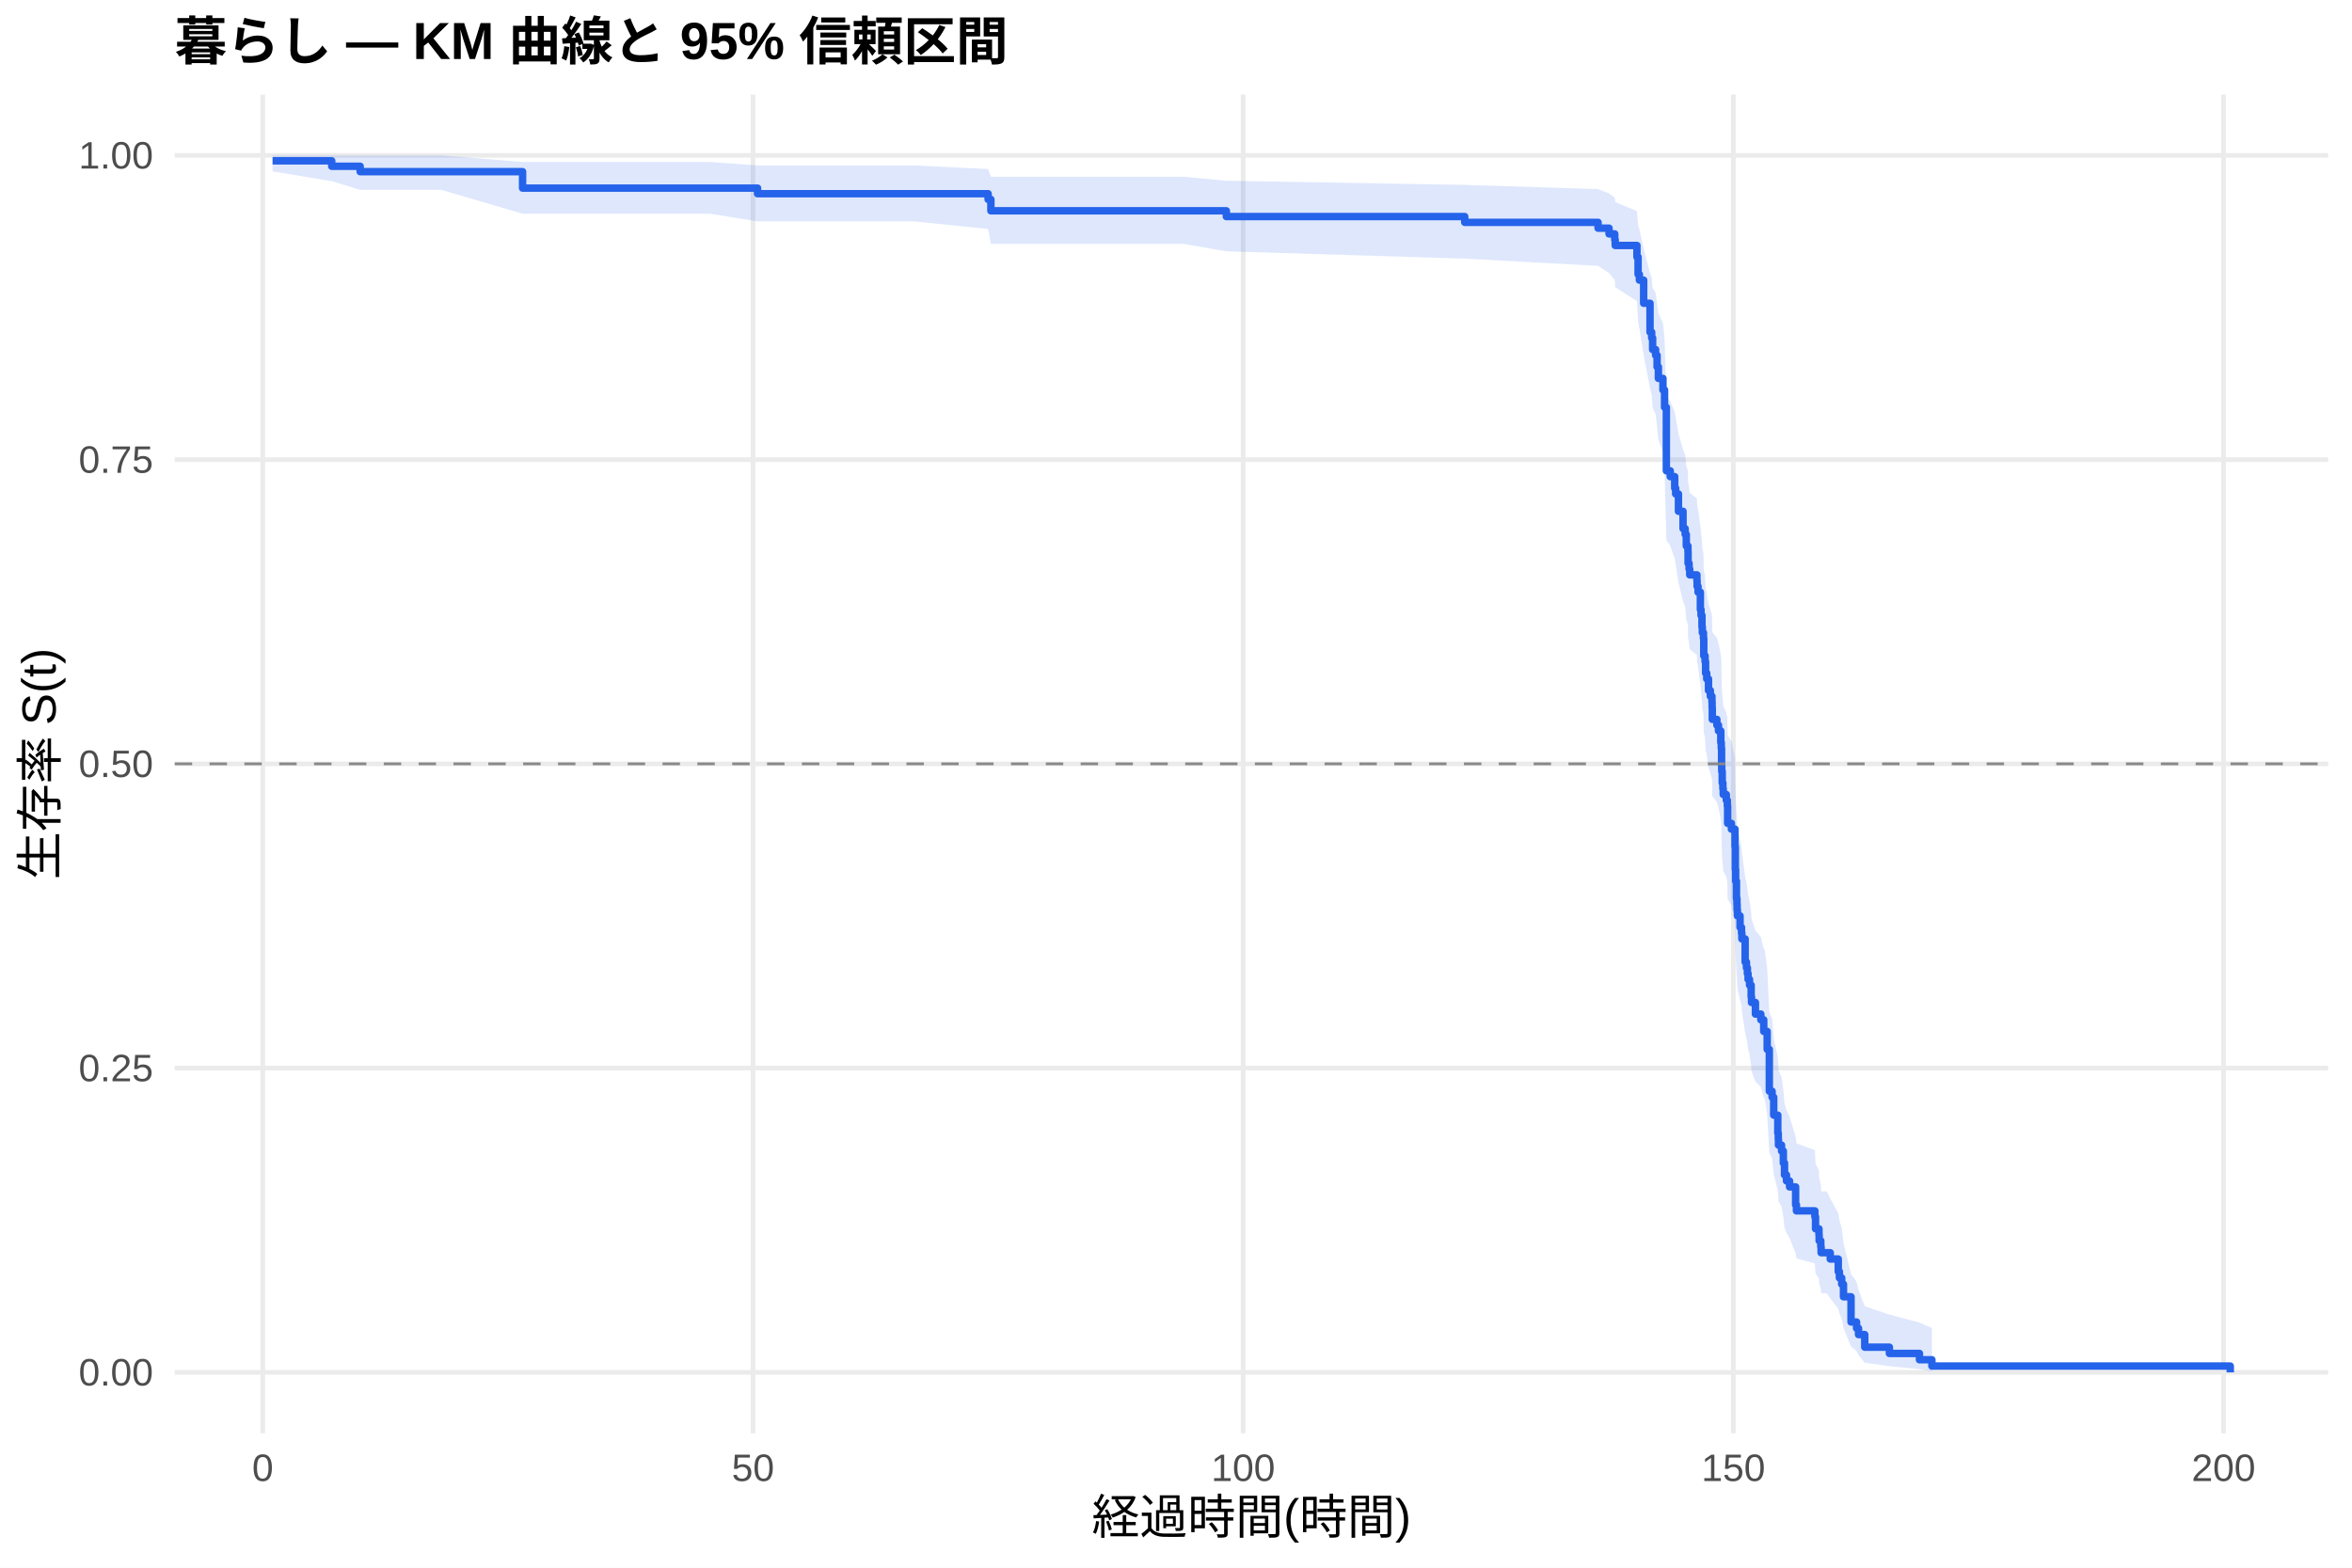
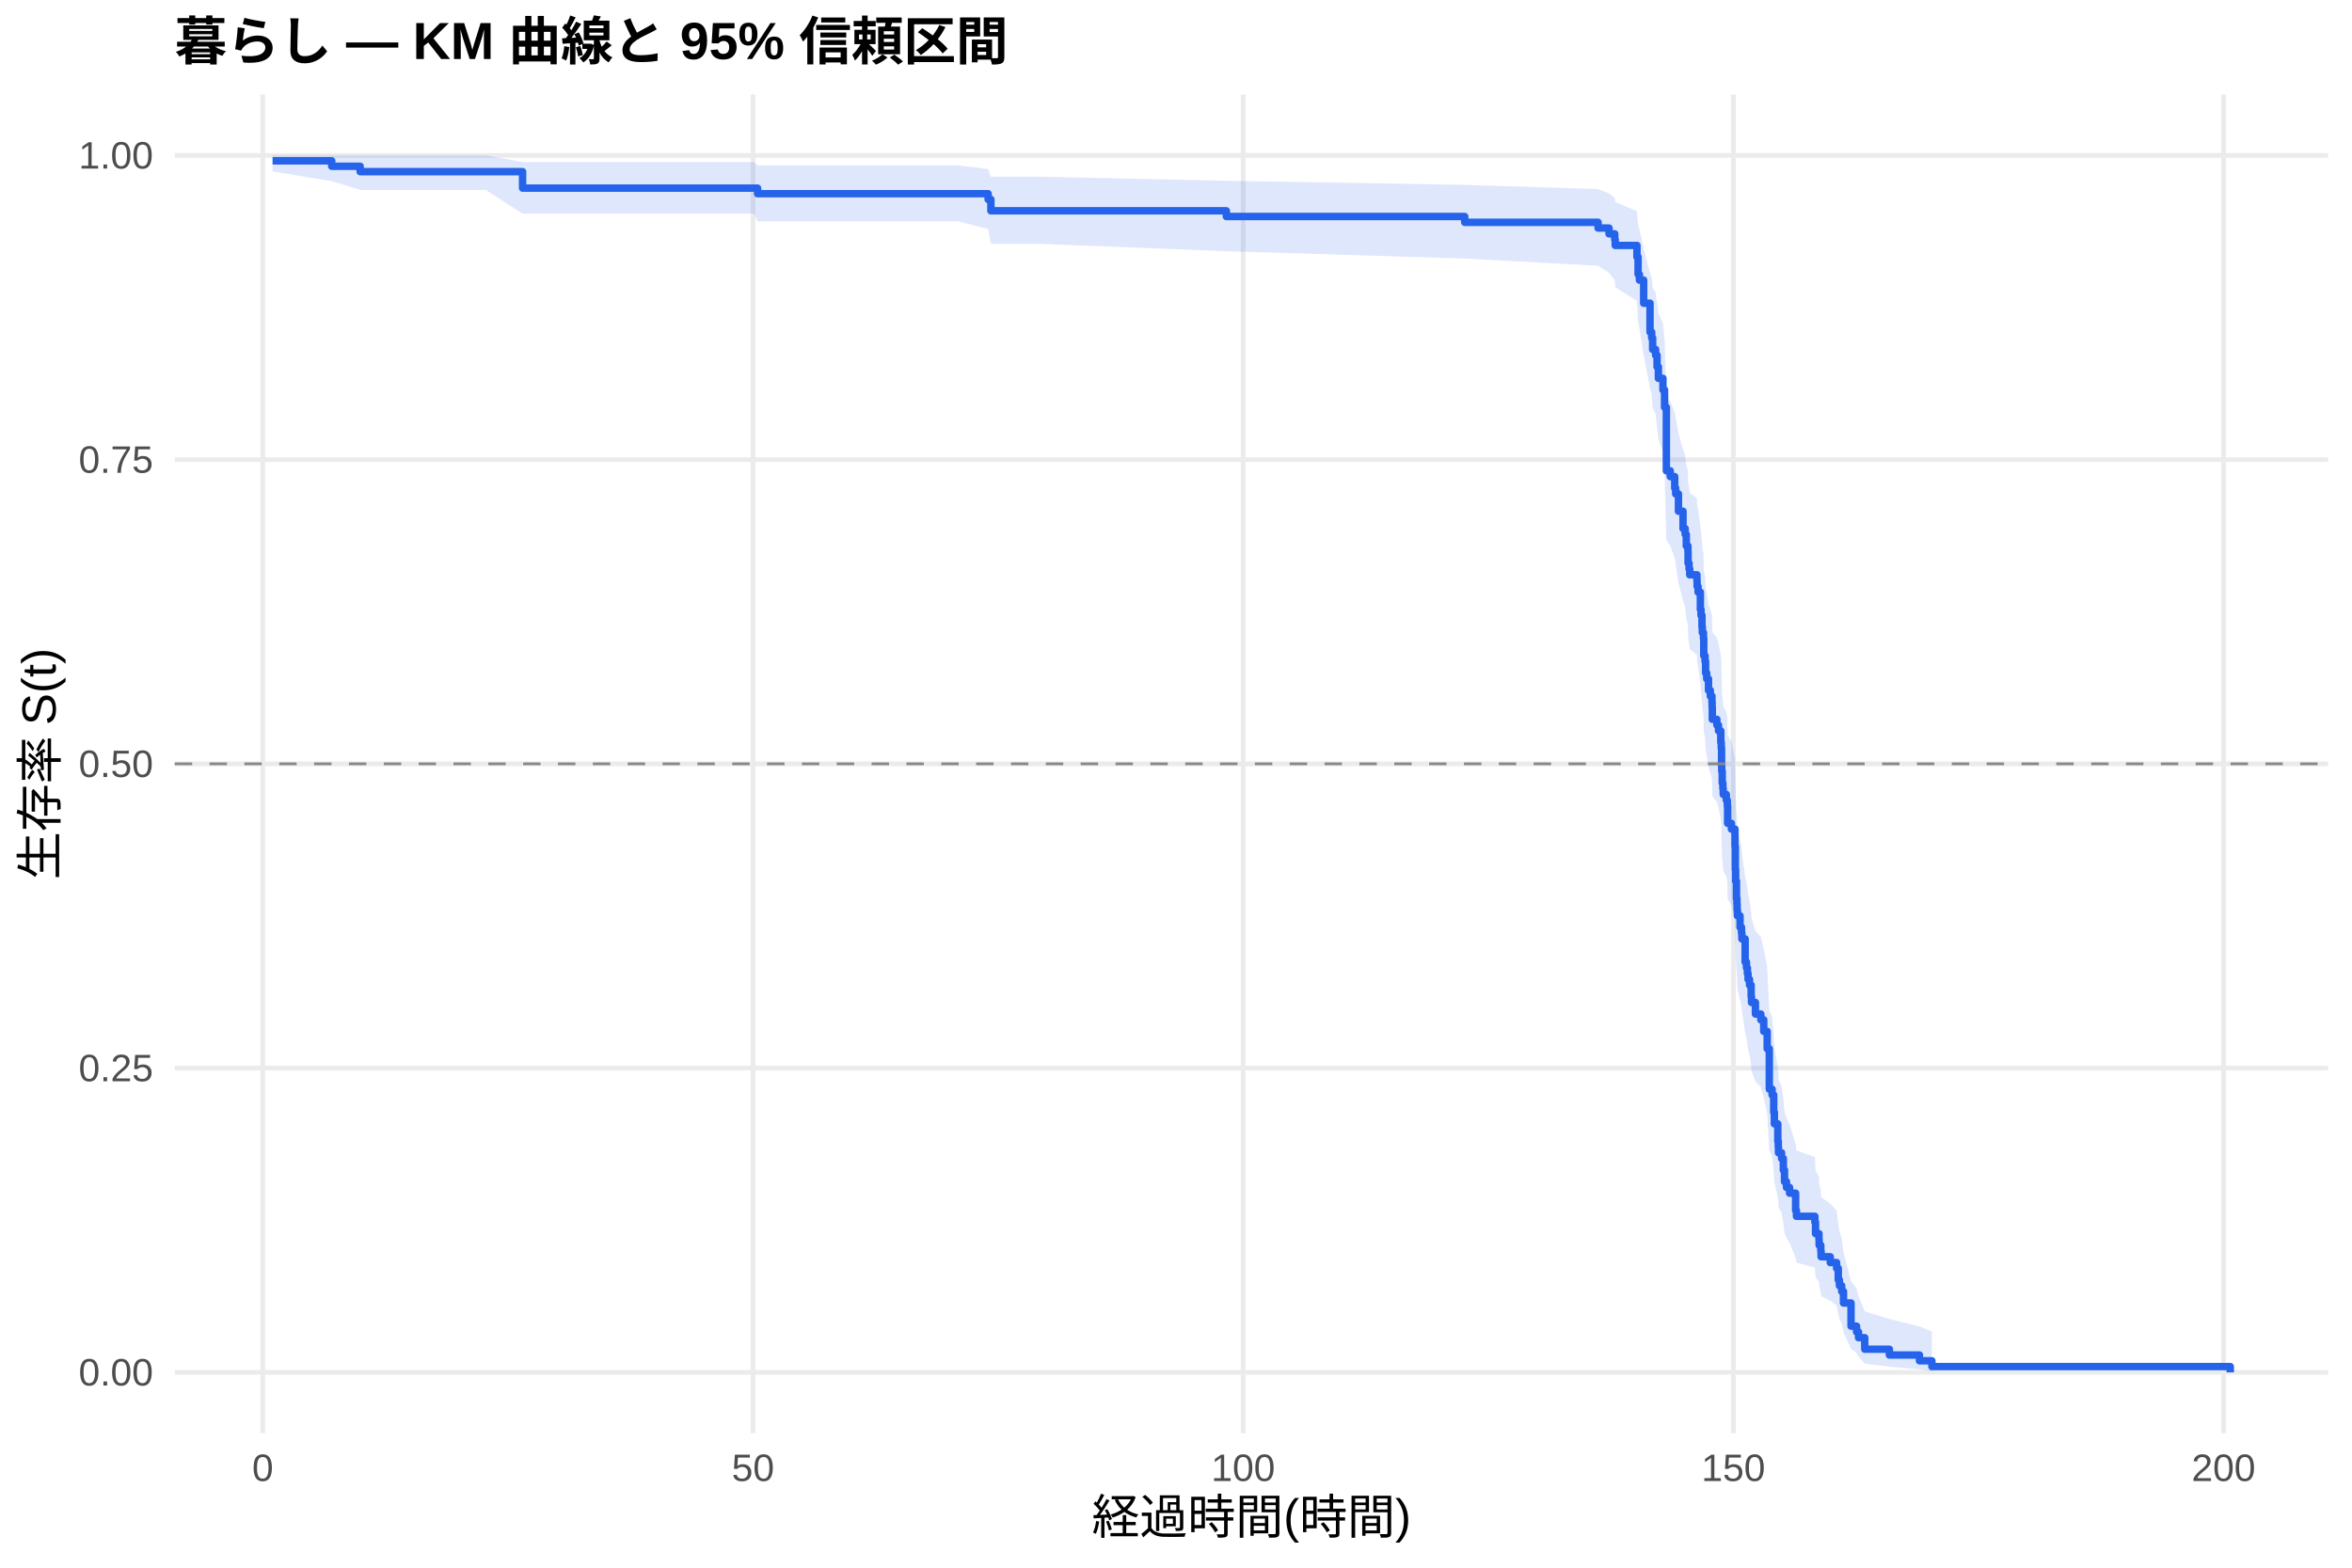
<svg xmlns="http://www.w3.org/2000/svg" width="540.00pt" height="360.00pt" viewBox="0 0 540.00 360.00">
  <g class="svglite">
    <defs>
      <style type="text/css">
    .svglite line, .svglite polyline, .svglite polygon, .svglite path, .svglite rect, .svglite circle {
      fill: none;
      stroke: #000000;
      stroke-linecap: round;
      stroke-linejoin: round;
      stroke-miterlimit: 10.00;
    }
    .svglite text {
      white-space: pre;
    }
    .svglite g.glyphgroup path {
      fill: inherit;
      stroke: none;
    }
  </style>
    </defs>
    <rect width="100%" height="100%" style="stroke: none; fill: #FFFFFF;" />
    <defs>
      <clipPath id="cpMC4wMHw1NDAuMDB8MC4wMHwzNjAuMDA=">
        <rect x="0.00" y="0.00" width="540.00" height="360.00" />
      </clipPath>
    </defs>
    <g clip-path="url(#cpMC4wMHw1NDAuMDB8MC4wMHwzNjAuMDA=)">
      <rect x="0" y="0.00" width="540.00" height="360.00" style="stroke-width: 1.07; stroke: none; fill: #FFFFFF;" />
    </g>
    <defs>
      <clipPath id="cpNDAuMTF8NTM0LjUyfDIxLjcxfDMyOS4xMg==">
        <rect x="40.11" y="21.71" width="494.41" height="307.41" />
      </clipPath>
    </defs>
    <g clip-path="url(#cpNDAuMTF8NTM0LjUyfDIxLjcxfDMyOS4xMg==)">
      <polyline points="40.11,315.14 534.52,315.14 " style="stroke-width: 1.07; stroke: #EBEBEB; stroke-linecap: butt;" />
      <polyline points="40.11,245.28 534.52,245.28 " style="stroke-width: 1.07; stroke: #EBEBEB; stroke-linecap: butt;" />
      <polyline points="40.11,175.41 534.52,175.41 " style="stroke-width: 1.07; stroke: #EBEBEB; stroke-linecap: butt;" />
      <polyline points="40.11,105.55 534.52,105.55 " style="stroke-width: 1.07; stroke: #EBEBEB; stroke-linecap: butt;" />
      <polyline points="40.11,35.68 534.52,35.68 " style="stroke-width: 1.07; stroke: #EBEBEB; stroke-linecap: butt;" />
      <polyline points="60.33,329.12 60.33,21.71 " style="stroke-width: 1.07; stroke: #EBEBEB; stroke-linecap: butt;" />
      <polyline points="172.88,329.12 172.88,21.71 " style="stroke-width: 1.07; stroke: #EBEBEB; stroke-linecap: butt;" />
      <polyline points="285.42,329.12 285.42,21.71 " style="stroke-width: 1.07; stroke: #EBEBEB; stroke-linecap: butt;" />
      <polyline points="397.96,329.12 397.96,21.71 " style="stroke-width: 1.07; stroke: #EBEBEB; stroke-linecap: butt;" />
      <polyline points="510.51,329.12 510.51,21.71 " style="stroke-width: 1.07; stroke: #EBEBEB; stroke-linecap: butt;" />
-       <polygon points="62.58,35.68 76.16,35.68 82.69,35.68 101.34,35.68 119.98,37.20 125.83,37.20 150.40,37.20 162.97,37.20 173.93,37.99 181.32,37.99 209.83,37.99 226.86,38.82 227.50,40.59 228.81,40.59 271.73,40.59 281.56,41.51 336.29,42.46 366.90,43.43 369.42,44.41 370.73,45.41 370.84,46.42 375.83,48.48 376.09,51.65 376.39,52.72 377.37,57.08 378.83,62.68 379.21,63.81 379.43,66.10 380.11,67.24 380.45,69.55 380.75,71.88 381.80,74.22 382.17,77.75 382.58,90.95 383.48,92.17 384.50,94.61 384.72,95.83 385.36,99.52 386.41,103.22 386.90,104.46 387.16,106.95 387.54,108.20 387.57,110.69 387.80,111.95 387.95,113.20 389.60,114.46 389.64,115.71 389.86,116.97 390.39,120.77 390.54,122.03 390.76,124.57 390.84,125.85 391.10,127.12 391.17,130.96 391.47,132.24 391.59,134.81 391.85,136.10 392.26,138.68 392.68,139.97 393.05,141.26 393.09,142.56 393.13,145.16 394.18,146.46 394.55,147.76 395.08,150.37 395.19,151.68 395.26,155.61 395.30,156.93 395.41,159.56 395.56,160.88 395.64,162.20 396.35,163.53 396.58,164.85 396.65,168.84 397.51,170.17 398.34,174.17 398.42,179.54 398.49,182.23 398.68,186.29 398.79,187.64 398.83,189.00 398.90,190.35 399.50,193.08 399.84,194.44 399.92,195.81 400.67,201.29 400.97,202.66 401.19,204.04 401.34,205.42 401.68,206.80 402.05,209.57 402.13,210.96 403.03,213.74 404.27,215.13 404.94,217.93 405.13,217.93 405.73,222.26 406.22,232.47 406.86,233.94 407.23,238.37 408.17,242.83 408.28,244.32 408.32,245.82 409.03,247.32 409.44,250.33 409.71,253.37 410.16,254.89 410.87,256.41 412.26,261.02 412.45,262.57 416.68,264.13 416.83,267.25 417.62,268.82 417.66,270.40 418.04,271.98 418.11,273.58 419.42,273.58 420.21,275.23 422.05,278.58 422.31,280.27 422.84,281.98 423.25,285.43 424.98,292.53 426.25,294.35 426.70,296.20 428.13,299.97 433.79,301.88 440.69,303.71 443.55,304.96 443.55,314.94 440.69,314.41 433.79,313.72 428.13,312.94 426.70,311.17 426.25,310.22 424.98,309.23 423.25,305.01 422.84,302.79 422.31,301.65 422.05,300.50 420.21,298.17 419.42,296.99 418.11,296.99 418.04,295.86 417.66,294.73 417.62,293.60 416.83,292.45 416.68,290.14 412.45,288.98 412.26,287.81 410.87,284.27 410.16,283.08 409.71,281.88 409.44,279.48 409.03,277.06 408.32,275.84 408.28,274.62 408.17,273.40 407.23,269.70 406.86,265.98 406.22,264.73 405.73,255.91 405.13,252.08 404.94,252.08 404.27,249.62 403.03,248.38 402.13,245.91 402.05,244.67 401.68,242.18 401.34,240.93 401.19,239.68 400.97,238.42 400.67,237.17 399.92,232.13 399.84,230.87 399.50,229.60 398.90,227.07 398.83,225.80 398.79,224.52 398.68,223.25 398.49,219.41 398.42,216.85 398.34,211.69 397.51,207.81 396.65,206.51 396.58,202.61 396.35,201.30 395.64,199.99 395.56,198.69 395.41,197.38 395.30,194.75 395.26,193.44 395.19,189.48 395.08,188.16 394.55,185.51 394.18,184.18 393.13,182.86 393.09,180.19 393.05,178.86 392.68,177.53 392.26,176.19 391.85,173.51 391.59,172.17 391.47,169.48 391.17,168.13 391.10,164.07 390.84,162.72 390.76,161.36 390.54,158.64 390.39,157.28 389.86,153.18 389.64,151.81 389.60,150.44 387.95,149.07 387.80,147.69 387.57,146.32 387.54,143.55 387.16,142.17 386.90,139.40 386.41,138.01 385.36,133.82 384.72,129.62 384.50,128.21 383.48,125.39 382.58,123.98 382.17,108.25 381.80,103.90 380.75,100.98 380.45,98.04 380.11,95.09 379.43,93.61 379.21,90.63 378.83,89.14 377.37,81.58 376.39,75.43 376.09,73.87 375.83,69.15 370.84,65.95 370.73,64.33 369.42,62.70 366.90,61.05 336.29,59.39 281.56,57.71 271.73,56.00 228.81,56.00 227.50,56.00 226.86,52.58 209.83,50.83 181.32,50.83 173.93,50.83 162.97,49.07 150.40,49.07 125.83,49.07 119.98,49.07 101.34,43.60 82.69,43.60 76.16,41.60 62.58,39.36 " style="stroke-width: 0.00; stroke: none; stroke-linecap: butt; fill: #2563EB; fill-opacity: 0.15;" />
-       <polyline points="62.58,35.68 76.16,35.68 82.69,35.68 101.34,35.68 119.98,37.20 125.83,37.20 150.40,37.20 162.97,37.20 173.93,37.99 181.32,37.99 209.83,37.99 226.86,38.82 227.50,40.59 228.81,40.59 271.73,40.59 281.56,41.51 336.29,42.46 366.90,43.43 369.42,44.41 370.73,45.41 370.84,46.42 375.83,48.48 376.09,51.65 376.39,52.72 377.37,57.08 378.83,62.68 379.21,63.81 379.43,66.10 380.11,67.24 380.45,69.55 380.75,71.88 381.80,74.22 382.17,77.75 382.58,90.95 383.48,92.17 384.50,94.61 384.72,95.83 385.36,99.52 386.41,103.22 386.90,104.46 387.16,106.95 387.54,108.20 387.57,110.69 387.80,111.95 387.95,113.20 389.60,114.46 389.64,115.71 389.86,116.97 390.39,120.77 390.54,122.03 390.76,124.57 390.84,125.85 391.10,127.12 391.17,130.96 391.47,132.24 391.59,134.81 391.85,136.10 392.26,138.68 392.68,139.97 393.05,141.26 393.09,142.56 393.13,145.16 394.18,146.46 394.55,147.76 395.08,150.37 395.19,151.68 395.26,155.61 395.30,156.93 395.41,159.56 395.56,160.88 395.64,162.20 396.35,163.53 396.58,164.85 396.65,168.84 397.51,170.17 398.34,174.17 398.42,179.54 398.49,182.23 398.68,186.29 398.79,187.64 398.83,189.00 398.90,190.35 399.50,193.08 399.84,194.44 399.92,195.81 400.67,201.29 400.97,202.66 401.19,204.04 401.34,205.42 401.68,206.80 402.05,209.57 402.13,210.96 403.03,213.74 404.27,215.13 404.94,217.93 405.13,217.93 405.73,222.26 406.22,232.47 406.86,233.94 407.23,238.37 408.17,242.83 408.28,244.32 408.32,245.82 409.03,247.32 409.44,250.33 409.71,253.37 410.16,254.89 410.87,256.41 412.26,261.02 412.45,262.57 416.68,264.13 416.83,267.25 417.62,268.82 417.66,270.40 418.04,271.98 418.11,273.58 419.42,273.58 420.21,275.23 422.05,278.58 422.31,280.27 422.84,281.98 423.25,285.43 424.98,292.53 426.25,294.35 426.70,296.20 428.13,299.97 433.79,301.88 440.69,303.71 443.55,304.96 " style="stroke-width: 1.07; stroke: none; stroke-linecap: butt;" />
-       <polyline points="443.55,314.94 440.69,314.41 433.79,313.72 428.13,312.94 426.70,311.17 426.25,310.22 424.98,309.23 423.25,305.01 422.84,302.79 422.31,301.65 422.05,300.50 420.21,298.17 419.42,296.99 418.11,296.99 418.04,295.86 417.66,294.73 417.62,293.60 416.83,292.45 416.68,290.14 412.45,288.98 412.26,287.81 410.87,284.27 410.16,283.08 409.71,281.88 409.44,279.48 409.03,277.06 408.32,275.84 408.28,274.62 408.17,273.40 407.23,269.70 406.86,265.98 406.22,264.73 405.73,255.91 405.13,252.08 404.94,252.08 404.27,249.62 403.03,248.38 402.13,245.91 402.05,244.67 401.68,242.18 401.34,240.93 401.19,239.68 400.97,238.42 400.67,237.17 399.92,232.13 399.84,230.87 399.50,229.60 398.90,227.07 398.83,225.80 398.79,224.52 398.68,223.25 398.49,219.41 398.42,216.85 398.34,211.69 397.51,207.81 396.65,206.51 396.58,202.61 396.35,201.30 395.64,199.99 395.56,198.69 395.41,197.38 395.30,194.75 395.26,193.44 395.19,189.48 395.08,188.16 394.55,185.51 394.18,184.18 393.13,182.86 393.09,180.19 393.05,178.86 392.68,177.53 392.26,176.19 391.85,173.51 391.59,172.17 391.47,169.48 391.17,168.13 391.10,164.07 390.84,162.72 390.76,161.36 390.54,158.64 390.39,157.28 389.86,153.18 389.64,151.81 389.60,150.44 387.95,149.07 387.80,147.69 387.57,146.32 387.54,143.55 387.16,142.17 386.90,139.40 386.41,138.01 385.36,133.82 384.72,129.62 384.50,128.21 383.48,125.39 382.58,123.98 382.17,108.25 381.80,103.90 380.75,100.98 380.45,98.04 380.11,95.09 379.43,93.61 379.21,90.63 378.83,89.14 377.37,81.58 376.39,75.43 376.09,73.87 375.83,69.15 370.84,65.95 370.73,64.33 369.42,62.70 366.90,61.05 336.29,59.39 281.56,57.71 271.73,56.00 228.81,56.00 227.50,56.00 226.86,52.58 209.83,50.83 181.32,50.83 173.93,50.83 162.97,49.07 150.40,49.07 125.83,49.07 119.98,49.07 101.34,43.60 82.69,43.60 76.16,41.60 62.58,39.36 " style="stroke-width: 1.07; stroke: none; stroke-linecap: butt;" />
-       <polyline points="62.58,36.93 76.16,36.93 76.16,38.18 82.69,38.18 82.69,39.42 101.34,39.42 101.34,39.42 119.98,39.42 119.98,43.20 125.83,43.20 125.83,43.20 150.40,43.20 150.40,43.20 162.97,43.20 162.97,43.20 173.93,43.20 173.93,44.48 181.32,44.48 181.32,44.48 209.83,44.48 209.83,44.48 226.86,44.48 226.86,45.79 227.50,45.79 227.50,48.41 228.81,48.41 228.81,48.41 271.73,48.41 271.73,48.41 281.56,48.41 281.56,49.73 336.29,49.73 336.29,51.06 366.90,51.06 366.90,52.39 369.42,52.39 369.42,53.71 370.73,53.71 370.73,55.04 370.84,55.04 370.84,56.37 375.83,56.37 375.83,59.02 376.09,59.02 376.09,63.00 376.39,63.00 376.39,64.33 377.37,64.33 377.37,69.64 378.83,69.64 378.83,76.27 379.21,76.27 379.21,77.60 379.43,77.60 379.43,80.26 380.11,80.26 380.11,81.58 380.45,81.58 380.45,84.24 380.75,84.24 380.75,86.89 381.80,86.89 381.80,89.55 382.17,89.55 382.17,93.53 382.58,93.53 382.58,108.12 383.48,108.12 383.48,109.45 384.50,109.45 384.50,112.10 384.72,112.10 384.72,113.43 385.36,113.43 385.36,117.41 386.41,117.41 386.41,121.39 386.90,121.39 386.90,122.72 387.16,122.72 387.16,125.38 387.54,125.38 387.54,126.70 387.57,126.70 387.57,129.36 387.80,129.36 387.80,130.68 387.95,130.68 387.95,132.01 389.60,132.01 389.60,133.34 389.64,133.34 389.64,134.66 389.86,134.66 389.86,135.99 390.39,135.99 390.39,139.97 390.54,139.97 390.54,141.30 390.76,141.30 390.76,143.95 390.84,143.95 390.84,145.28 391.10,145.28 391.10,146.61 391.17,146.61 391.17,150.59 391.47,150.59 391.47,151.92 391.59,151.92 391.59,154.57 391.85,154.57 391.85,155.90 392.26,155.90 392.26,158.55 392.68,158.55 392.68,159.88 393.05,159.88 393.05,161.21 393.09,161.21 393.09,162.53 393.13,162.53 393.13,165.19 394.18,165.19 394.18,166.51 394.55,166.51 394.55,167.84 395.08,167.84 395.08,170.49 395.19,170.49 395.19,171.82 395.26,171.82 395.26,175.80 395.30,175.80 395.30,177.13 395.41,177.13 395.41,179.78 395.56,179.78 395.56,181.11 395.64,181.11 395.64,182.44 396.35,182.44 396.35,183.77 396.58,183.77 396.58,185.09 396.65,185.09 396.65,189.07 397.51,189.07 397.51,190.40 398.34,190.40 398.34,194.38 398.42,194.38 398.42,199.69 398.49,199.69 398.49,202.34 398.68,202.34 398.68,206.32 398.79,206.32 398.79,207.65 398.83,207.65 398.83,208.98 398.90,208.98 398.90,210.31 399.50,210.31 399.50,212.96 399.84,212.96 399.84,214.29 399.92,214.29 399.92,215.61 400.67,215.61 400.67,220.92 400.97,220.92 400.97,222.25 401.19,222.25 401.19,223.58 401.34,223.58 401.34,224.90 401.68,224.90 401.68,226.23 402.05,226.23 402.05,228.88 402.13,228.88 402.13,230.21 403.03,230.21 403.03,232.87 404.27,232.87 404.27,234.19 404.94,234.19 404.94,236.85 405.13,236.85 405.13,236.85 405.73,236.85 405.73,240.97 406.22,240.97 406.22,250.58 406.86,250.58 406.86,251.96 407.23,251.96 407.23,256.08 408.17,256.08 408.17,260.20 408.28,260.20 408.28,261.57 408.32,261.57 408.32,262.95 409.03,262.95 409.03,264.32 409.44,264.32 409.44,267.07 409.71,267.07 409.71,269.81 410.16,269.81 410.16,271.19 410.87,271.19 410.87,272.56 412.26,272.56 412.26,276.68 412.45,276.68 412.45,278.06 416.68,278.06 416.68,279.43 416.83,279.43 416.83,282.18 417.62,282.18 417.62,283.55 417.66,283.55 417.66,284.92 418.04,284.92 418.04,286.30 418.11,286.30 418.11,287.67 419.42,287.67 419.42,287.67 420.21,287.67 420.21,289.12 422.05,289.12 422.05,292.01 422.31,292.01 422.31,293.45 422.84,293.45 422.84,294.90 423.25,294.90 423.25,297.79 424.98,297.79 424.98,303.58 426.25,303.58 426.25,305.02 426.70,305.02 426.70,306.47 428.13,306.47 428.13,309.36 433.79,309.36 433.79,310.80 440.69,310.80 440.69,312.25 443.55,312.25 443.55,313.70 512.05,313.70 512.05,315.14 " style="stroke-width: 1.71; stroke: #2563EB; stroke-linecap: butt;" />
+       <polygon points="62.58,35.68 76.16,35.68 82.69,35.68 111.50,35.68 119.98,37.20 136.00,37.20 160.57,37.20 173.14,37.20 173.93,37.99 191.48,37.99 219.99,37.99 226.86,38.82 227.50,40.59 238.98,40.59 281.56,41.51 281.89,41.51 336.29,42.45 366.90,43.42 369.42,44.40 370.73,45.40 370.84,46.41 375.83,48.47 376.09,51.64 376.39,52.71 377.37,57.07 378.83,62.67 379.21,63.80 379.43,66.09 380.11,67.24 380.45,69.54 380.75,71.87 381.80,74.21 382.17,77.75 382.58,90.95 383.48,92.16 384.50,94.60 384.72,95.83 385.36,99.51 386.41,103.22 386.90,104.46 387.16,106.94 387.54,108.19 387.57,110.69 387.80,111.94 387.95,113.19 389.60,114.45 389.64,115.71 389.86,116.97 390.39,120.76 390.54,122.02 390.76,124.57 390.84,125.84 391.10,127.11 391.17,130.95 391.47,132.23 391.59,134.80 391.85,136.09 392.26,138.67 392.68,139.96 393.05,141.26 393.09,142.55 393.13,145.15 394.18,146.45 394.55,147.75 395.08,150.36 395.19,151.67 395.26,155.61 395.30,156.92 395.41,159.56 395.56,160.88 395.64,162.20 396.35,163.52 396.58,164.85 396.65,168.83 397.51,170.16 398.34,174.17 398.42,179.53 398.49,182.23 398.68,186.28 398.79,187.63 398.83,188.99 398.90,190.35 399.50,193.07 399.84,194.44 399.92,195.80 400.67,201.28 400.97,202.66 401.19,204.04 401.34,205.42 401.68,206.80 402.05,209.57 402.13,210.95 403.03,213.74 404.27,215.13 404.94,217.93 405.73,222.14 406.22,232.05 406.86,233.47 407.23,237.77 407.38,240.64 408.17,244.99 408.28,246.44 408.32,247.90 409.03,249.36 409.44,252.29 409.71,255.24 410.16,256.72 410.87,258.20 412.26,262.68 412.45,264.19 416.68,265.69 416.83,268.73 417.62,270.25 417.66,271.79 418.04,273.33 418.11,274.87 420.21,276.43 421.67,277.99 422.05,281.14 422.31,282.72 422.84,284.32 423.25,287.56 424.98,294.19 426.25,295.90 426.70,297.62 428.13,301.13 433.79,302.90 440.69,304.60 443.55,305.77 443.55,314.95 440.69,314.47 433.79,313.85 428.13,313.13 426.70,311.52 426.25,310.66 424.98,309.76 423.25,305.95 422.84,303.94 422.31,302.92 422.05,301.88 421.67,299.78 420.21,298.72 418.11,297.65 418.04,296.57 417.66,295.48 417.62,294.39 416.83,293.29 416.68,291.07 412.45,289.95 412.26,288.82 410.87,285.42 410.16,284.27 409.71,283.13 409.44,280.82 409.03,278.49 408.32,277.32 408.28,276.15 408.17,274.98 407.38,271.43 407.23,269.05 406.86,265.46 406.22,264.25 405.73,255.76 404.94,252.08 404.27,249.62 403.03,248.38 402.13,245.90 402.05,244.66 401.68,242.17 401.34,240.92 401.19,239.67 400.97,238.42 400.67,237.17 399.92,232.13 399.84,230.87 399.50,229.60 398.90,227.06 398.83,225.79 398.79,224.52 398.68,223.24 398.49,219.41 398.42,216.84 398.34,211.69 397.51,207.80 396.65,206.50 396.58,202.60 396.35,201.30 395.64,199.99 395.56,198.68 395.41,197.37 395.30,194.75 395.26,193.43 395.19,189.47 395.08,188.15 394.55,185.50 394.18,184.18 393.13,182.85 393.09,180.19 393.05,178.85 392.68,177.52 392.26,176.18 391.85,173.50 391.59,172.16 391.47,169.47 391.17,168.12 391.10,164.07 390.84,162.71 390.76,161.35 390.54,158.64 390.39,157.27 389.86,153.17 389.64,151.80 389.60,150.43 387.95,149.06 387.80,147.68 387.57,146.31 387.54,143.54 387.16,142.16 386.90,139.39 386.41,137.99 385.36,133.81 384.72,129.61 384.50,128.20 383.48,125.38 382.58,123.97 382.17,108.24 381.80,103.88 380.75,100.96 380.45,98.03 380.11,95.08 379.43,93.60 379.21,90.62 378.83,89.12 377.37,81.57 376.39,75.41 376.09,73.86 375.83,69.13 370.84,65.93 370.73,64.31 369.42,62.68 366.90,61.03 336.29,59.37 281.89,57.69 281.56,57.69 238.98,56.00 227.50,56.00 226.86,52.58 219.99,50.83 191.48,50.83 173.93,50.83 173.14,49.07 160.57,49.07 136.00,49.07 119.98,49.07 111.50,43.60 82.69,43.60 76.16,41.60 62.58,39.36 " style="stroke-width: 0.00; stroke: none; stroke-linecap: butt; fill: #2563EB; fill-opacity: 0.15;" />
+       <polyline points="62.58,35.68 76.16,35.68 82.69,35.68 111.50,35.68 119.98,37.20 136.00,37.20 160.57,37.20 173.14,37.20 173.93,37.99 191.48,37.99 219.99,37.99 226.86,38.82 227.50,40.59 238.98,40.59 281.56,41.51 281.89,41.51 336.29,42.45 366.90,43.42 369.42,44.40 370.73,45.40 370.84,46.41 375.83,48.47 376.09,51.64 376.39,52.71 377.37,57.07 378.83,62.67 379.21,63.80 379.43,66.09 380.11,67.24 380.45,69.54 380.75,71.87 381.80,74.21 382.17,77.75 382.58,90.95 383.48,92.16 384.50,94.60 384.72,95.83 385.36,99.51 386.41,103.22 386.90,104.46 387.16,106.94 387.54,108.19 387.57,110.69 387.80,111.94 387.95,113.19 389.60,114.45 389.64,115.71 389.86,116.97 390.39,120.76 390.54,122.02 390.76,124.57 390.84,125.84 391.10,127.11 391.17,130.95 391.47,132.23 391.59,134.80 391.85,136.09 392.26,138.67 392.68,139.96 393.05,141.26 393.09,142.55 393.13,145.15 394.18,146.45 394.55,147.75 395.08,150.36 395.19,151.67 395.26,155.61 395.30,156.92 395.41,159.56 395.56,160.88 395.64,162.20 396.35,163.52 396.58,164.85 396.65,168.83 397.51,170.16 398.34,174.17 398.42,179.53 398.49,182.23 398.68,186.28 398.79,187.63 398.83,188.99 398.90,190.35 399.50,193.07 399.84,194.44 399.92,195.80 400.67,201.28 400.97,202.66 401.19,204.04 401.34,205.42 401.68,206.80 402.05,209.57 402.13,210.95 403.03,213.74 404.27,215.13 404.94,217.93 405.73,222.14 406.22,232.05 406.86,233.47 407.23,237.77 407.38,240.64 408.17,244.99 408.28,246.44 408.32,247.90 409.03,249.36 409.44,252.29 409.71,255.24 410.16,256.72 410.87,258.20 412.26,262.68 412.45,264.19 416.68,265.69 416.83,268.73 417.62,270.25 417.66,271.79 418.04,273.33 418.11,274.87 420.21,276.43 421.67,277.99 422.05,281.14 422.31,282.72 422.84,284.32 423.25,287.56 424.98,294.19 426.25,295.90 426.70,297.62 428.13,301.13 433.79,302.90 440.69,304.60 443.55,305.77 " style="stroke-width: 1.07; stroke: none; stroke-linecap: butt;" />
+       <polyline points="443.55,314.95 440.69,314.47 433.79,313.85 428.13,313.13 426.70,311.52 426.25,310.66 424.98,309.76 423.25,305.95 422.84,303.94 422.31,302.92 422.05,301.88 421.67,299.78 420.21,298.72 418.11,297.65 418.04,296.57 417.66,295.48 417.62,294.39 416.83,293.29 416.68,291.07 412.45,289.95 412.26,288.82 410.87,285.42 410.16,284.27 409.71,283.13 409.44,280.82 409.03,278.49 408.32,277.32 408.28,276.15 408.17,274.98 407.38,271.43 407.23,269.05 406.86,265.46 406.22,264.25 405.73,255.76 404.94,252.08 404.27,249.62 403.03,248.38 402.13,245.90 402.05,244.66 401.68,242.17 401.34,240.92 401.19,239.67 400.97,238.42 400.67,237.17 399.92,232.13 399.84,230.87 399.50,229.60 398.90,227.06 398.83,225.79 398.79,224.52 398.68,223.24 398.49,219.41 398.42,216.84 398.34,211.69 397.51,207.80 396.65,206.50 396.58,202.60 396.35,201.30 395.64,199.99 395.56,198.68 395.41,197.37 395.30,194.75 395.26,193.43 395.19,189.47 395.08,188.15 394.55,185.50 394.18,184.18 393.13,182.85 393.09,180.19 393.05,178.85 392.68,177.52 392.26,176.18 391.85,173.50 391.59,172.16 391.47,169.47 391.17,168.12 391.10,164.07 390.84,162.71 390.76,161.35 390.54,158.64 390.39,157.27 389.86,153.17 389.64,151.80 389.60,150.43 387.95,149.06 387.80,147.68 387.57,146.31 387.54,143.54 387.16,142.16 386.90,139.39 386.41,137.99 385.36,133.81 384.72,129.61 384.50,128.20 383.48,125.38 382.58,123.97 382.17,108.24 381.80,103.88 380.75,100.96 380.45,98.03 380.11,95.08 379.43,93.60 379.21,90.62 378.83,89.12 377.37,81.57 376.39,75.41 376.09,73.86 375.83,69.13 370.84,65.93 370.73,64.31 369.42,62.68 366.90,61.03 336.29,59.37 281.89,57.69 281.56,57.69 238.98,56.00 227.50,56.00 226.86,52.58 219.99,50.83 191.48,50.83 173.93,50.83 173.14,49.07 160.57,49.07 136.00,49.07 119.98,49.07 111.50,43.60 82.69,43.60 76.16,41.60 62.58,39.36 " style="stroke-width: 1.07; stroke: none; stroke-linecap: butt;" />
+       <polyline points="62.58,36.93 76.16,36.93 76.16,38.18 82.69,38.18 82.69,39.42 111.50,39.42 111.50,39.42 119.98,39.42 119.98,43.20 136.00,43.20 136.00,43.20 160.57,43.20 160.57,43.20 173.14,43.20 173.14,43.20 173.93,43.20 173.93,44.48 191.48,44.48 191.48,44.48 219.99,44.48 219.99,44.48 226.86,44.48 226.86,45.79 227.50,45.79 227.50,48.41 238.98,48.41 238.98,48.41 281.56,48.41 281.56,49.72 281.89,49.72 281.89,49.72 336.29,49.72 336.29,51.05 366.90,51.05 366.90,52.37 369.42,52.37 369.42,53.70 370.73,53.70 370.73,55.03 370.84,55.03 370.84,56.36 375.83,56.36 375.83,59.01 376.09,59.01 376.09,62.99 376.39,62.99 376.39,64.32 377.37,64.32 377.37,69.63 378.83,69.63 378.83,76.26 379.21,76.26 379.21,77.59 379.43,77.59 379.43,80.24 380.11,80.24 380.11,81.57 380.45,81.57 380.45,84.23 380.75,84.23 380.75,86.88 381.80,86.88 381.80,89.53 382.17,89.53 382.17,93.52 382.58,93.52 382.58,108.11 383.48,108.11 383.48,109.44 384.50,109.44 384.50,112.09 384.72,112.09 384.72,113.42 385.36,113.42 385.36,117.40 386.41,117.40 386.41,121.38 386.90,121.38 386.90,122.71 387.16,122.71 387.16,125.37 387.54,125.37 387.54,126.69 387.57,126.69 387.57,129.35 387.80,129.35 387.80,130.67 387.95,130.67 387.95,132.00 389.60,132.00 389.60,133.33 389.64,133.33 389.64,134.66 389.86,134.66 389.86,135.98 390.39,135.98 390.39,139.96 390.54,139.96 390.54,141.29 390.76,141.29 390.76,143.95 390.84,143.95 390.84,145.27 391.10,145.27 391.10,146.60 391.17,146.60 391.17,150.58 391.47,150.58 391.47,151.91 391.59,151.91 391.59,154.56 391.85,154.56 391.85,155.89 392.26,155.89 392.26,158.54 392.68,158.54 392.68,159.87 393.05,159.87 393.05,161.20 393.09,161.20 393.09,162.52 393.13,162.52 393.13,165.18 394.18,165.18 394.18,166.51 394.55,166.51 394.55,167.83 395.08,167.83 395.08,170.49 395.19,170.49 395.19,171.81 395.26,171.81 395.26,175.80 395.30,175.80 395.30,177.12 395.41,177.12 395.41,179.78 395.56,179.78 395.56,181.10 395.64,181.10 395.64,182.43 396.35,182.43 396.35,183.76 396.58,183.76 396.58,185.09 396.65,185.09 396.65,189.07 397.51,189.07 397.51,190.39 398.34,190.39 398.34,194.38 398.42,194.38 398.42,199.68 398.49,199.68 398.49,202.34 398.68,202.34 398.68,206.32 398.79,206.32 398.79,207.65 398.83,207.65 398.83,208.97 398.90,208.97 398.90,210.30 399.50,210.30 399.50,212.96 399.84,212.96 399.84,214.28 399.92,214.28 399.92,215.61 400.67,215.61 400.67,220.92 400.97,220.92 400.97,222.24 401.19,222.24 401.19,223.57 401.34,223.57 401.34,224.90 401.68,224.90 401.68,226.23 402.05,226.23 402.05,228.88 402.13,228.88 402.13,230.21 403.03,230.21 403.03,232.86 404.27,232.86 404.27,234.19 404.94,234.19 404.94,236.84 405.73,236.84 405.73,240.82 406.22,240.82 406.22,250.11 406.86,250.11 406.86,251.44 407.23,251.44 407.23,255.42 407.38,255.42 407.38,258.08 408.17,258.08 408.17,262.06 408.28,262.06 408.28,263.39 408.32,263.39 408.32,264.71 409.03,264.71 409.03,266.04 409.44,266.04 409.44,268.69 409.71,268.69 409.71,271.35 410.16,271.35 410.16,272.68 410.87,272.68 410.87,274.00 412.26,274.00 412.26,277.98 412.45,277.98 412.45,279.31 416.68,279.31 416.68,280.64 416.83,280.64 416.83,283.29 417.62,283.29 417.62,284.62 417.66,284.62 417.66,285.95 418.04,285.95 418.04,287.27 418.11,287.27 418.11,288.60 420.21,288.60 420.21,289.93 421.67,289.93 421.67,291.25 422.05,291.25 422.05,293.91 422.31,293.91 422.31,295.24 422.84,295.24 422.84,296.56 423.25,296.56 423.25,299.22 424.98,299.22 424.98,304.53 426.25,304.53 426.25,305.85 426.70,305.85 426.70,307.18 428.13,307.18 428.13,309.83 433.79,309.83 433.79,311.16 440.69,311.16 440.69,312.49 443.55,312.49 443.55,313.82 512.05,313.82 512.05,315.14 " style="stroke-width: 1.71; stroke: #2563EB; stroke-linecap: butt;" />
      <line x1="40.11" y1="175.41" x2="534.52" y2="175.41" style="stroke-width: 0.64; stroke: #888888; stroke-dasharray: 4.00,4.00; stroke-linecap: butt;" />
    </g>
    <g clip-path="url(#cpMC4wMHw1NDAuMDB8MC4wMHwzNjAuMDA=)">
      <text x="35.18" y="318.17" text-anchor="end" style="font-size: 8.80px;fill: #4D4D4D; font-family: &quot;Liberation Sans&quot;;" textLength="17.11px" lengthAdjust="spacingAndGlyphs">0.00</text>
      <text x="35.18" y="248.30" text-anchor="end" style="font-size: 8.80px;fill: #4D4D4D; font-family: &quot;Liberation Sans&quot;;" textLength="17.11px" lengthAdjust="spacingAndGlyphs">0.25</text>
      <text x="35.18" y="178.44" text-anchor="end" style="font-size: 8.80px;fill: #4D4D4D; font-family: &quot;Liberation Sans&quot;;" textLength="17.11px" lengthAdjust="spacingAndGlyphs">0.50</text>
      <text x="35.18" y="108.57" text-anchor="end" style="font-size: 8.80px;fill: #4D4D4D; font-family: &quot;Liberation Sans&quot;;" textLength="17.11px" lengthAdjust="spacingAndGlyphs">0.75</text>
      <text x="35.18" y="38.71" text-anchor="end" style="font-size: 8.80px;fill: #4D4D4D; font-family: &quot;Liberation Sans&quot;;" textLength="17.11px" lengthAdjust="spacingAndGlyphs">1.00</text>
      <text x="60.33" y="340.10" text-anchor="middle" style="font-size: 8.80px;fill: #4D4D4D; font-family: &quot;Liberation Sans&quot;;" textLength="4.89px" lengthAdjust="spacingAndGlyphs">0</text>
      <text x="172.88" y="340.10" text-anchor="middle" style="font-size: 8.80px;fill: #4D4D4D; font-family: &quot;Liberation Sans&quot;;" textLength="9.78px" lengthAdjust="spacingAndGlyphs">50</text>
      <text x="285.42" y="340.10" text-anchor="middle" style="font-size: 8.80px;fill: #4D4D4D; font-family: &quot;Liberation Sans&quot;;" textLength="14.67px" lengthAdjust="spacingAndGlyphs">100</text>
      <text x="397.96" y="340.10" text-anchor="middle" style="font-size: 8.80px;fill: #4D4D4D; font-family: &quot;Liberation Sans&quot;;" textLength="14.67px" lengthAdjust="spacingAndGlyphs">150</text>
      <text x="510.51" y="340.10" text-anchor="middle" style="font-size: 8.80px;fill: #4D4D4D; font-family: &quot;Liberation Sans&quot;;" textLength="14.67px" lengthAdjust="spacingAndGlyphs">200</text>
      <text x="287.32" y="352.24" text-anchor="middle" style="font-size: 11.00px; font-family: &quot;Liberation Sans&quot;;" textLength="73.31px" lengthAdjust="spacingAndGlyphs">経過時間(時間)</text>
      <text transform="translate(13.05,175.41) rotate(-90)" text-anchor="middle" style="font-size: 11.00px; font-family: &quot;Liberation Sans&quot;;" textLength="53.78px" lengthAdjust="spacingAndGlyphs">生存率 S(t)</text>
      <text x="40.11" y="13.74" style="font-size: 12.00px; font-weight: bold; font-family: &quot;Liberation Sans&quot;;" textLength="191.33px" lengthAdjust="spacingAndGlyphs">暮らし — KM 曲線と 95% 信頼区間</text>
    </g>
  </g>
</svg>
